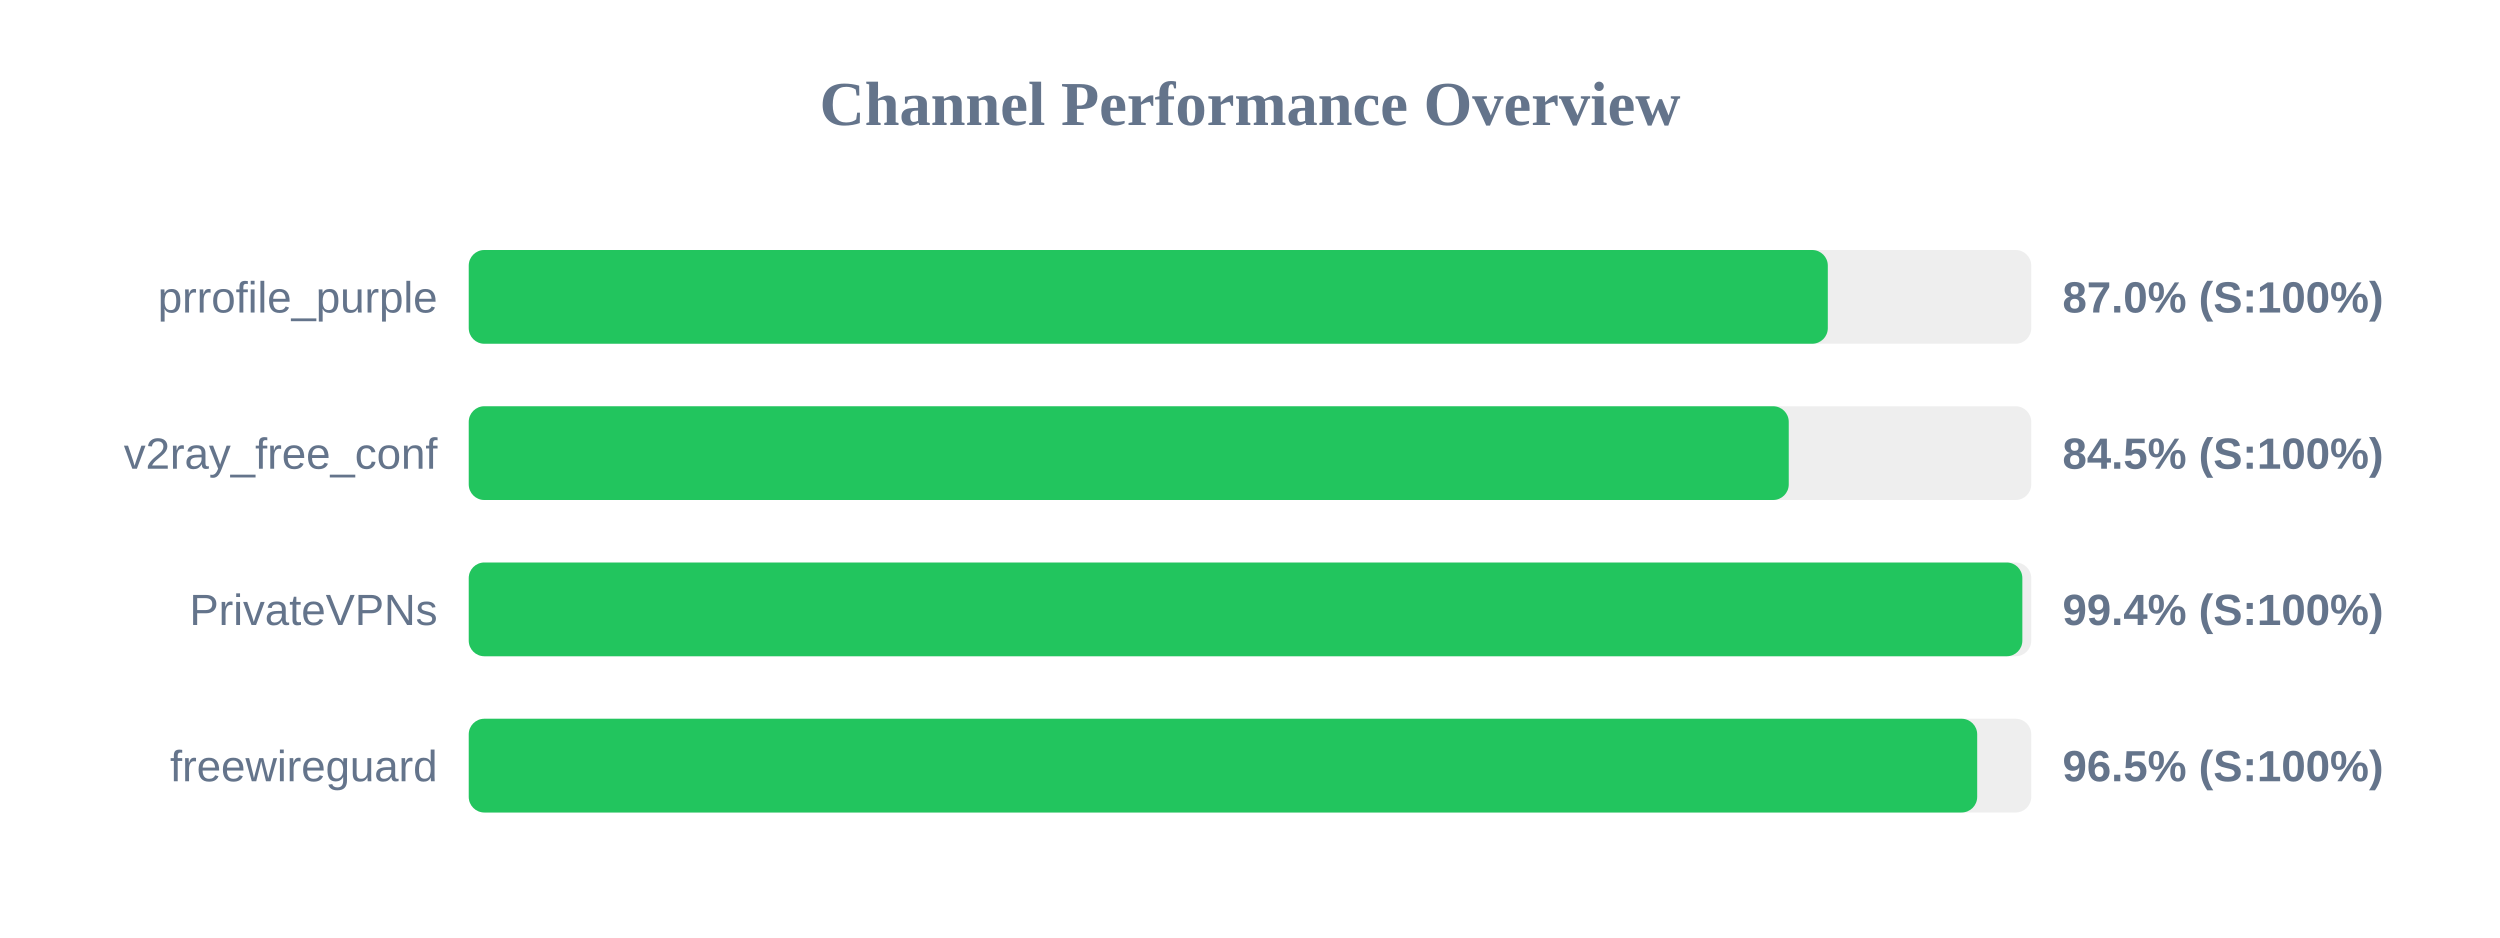
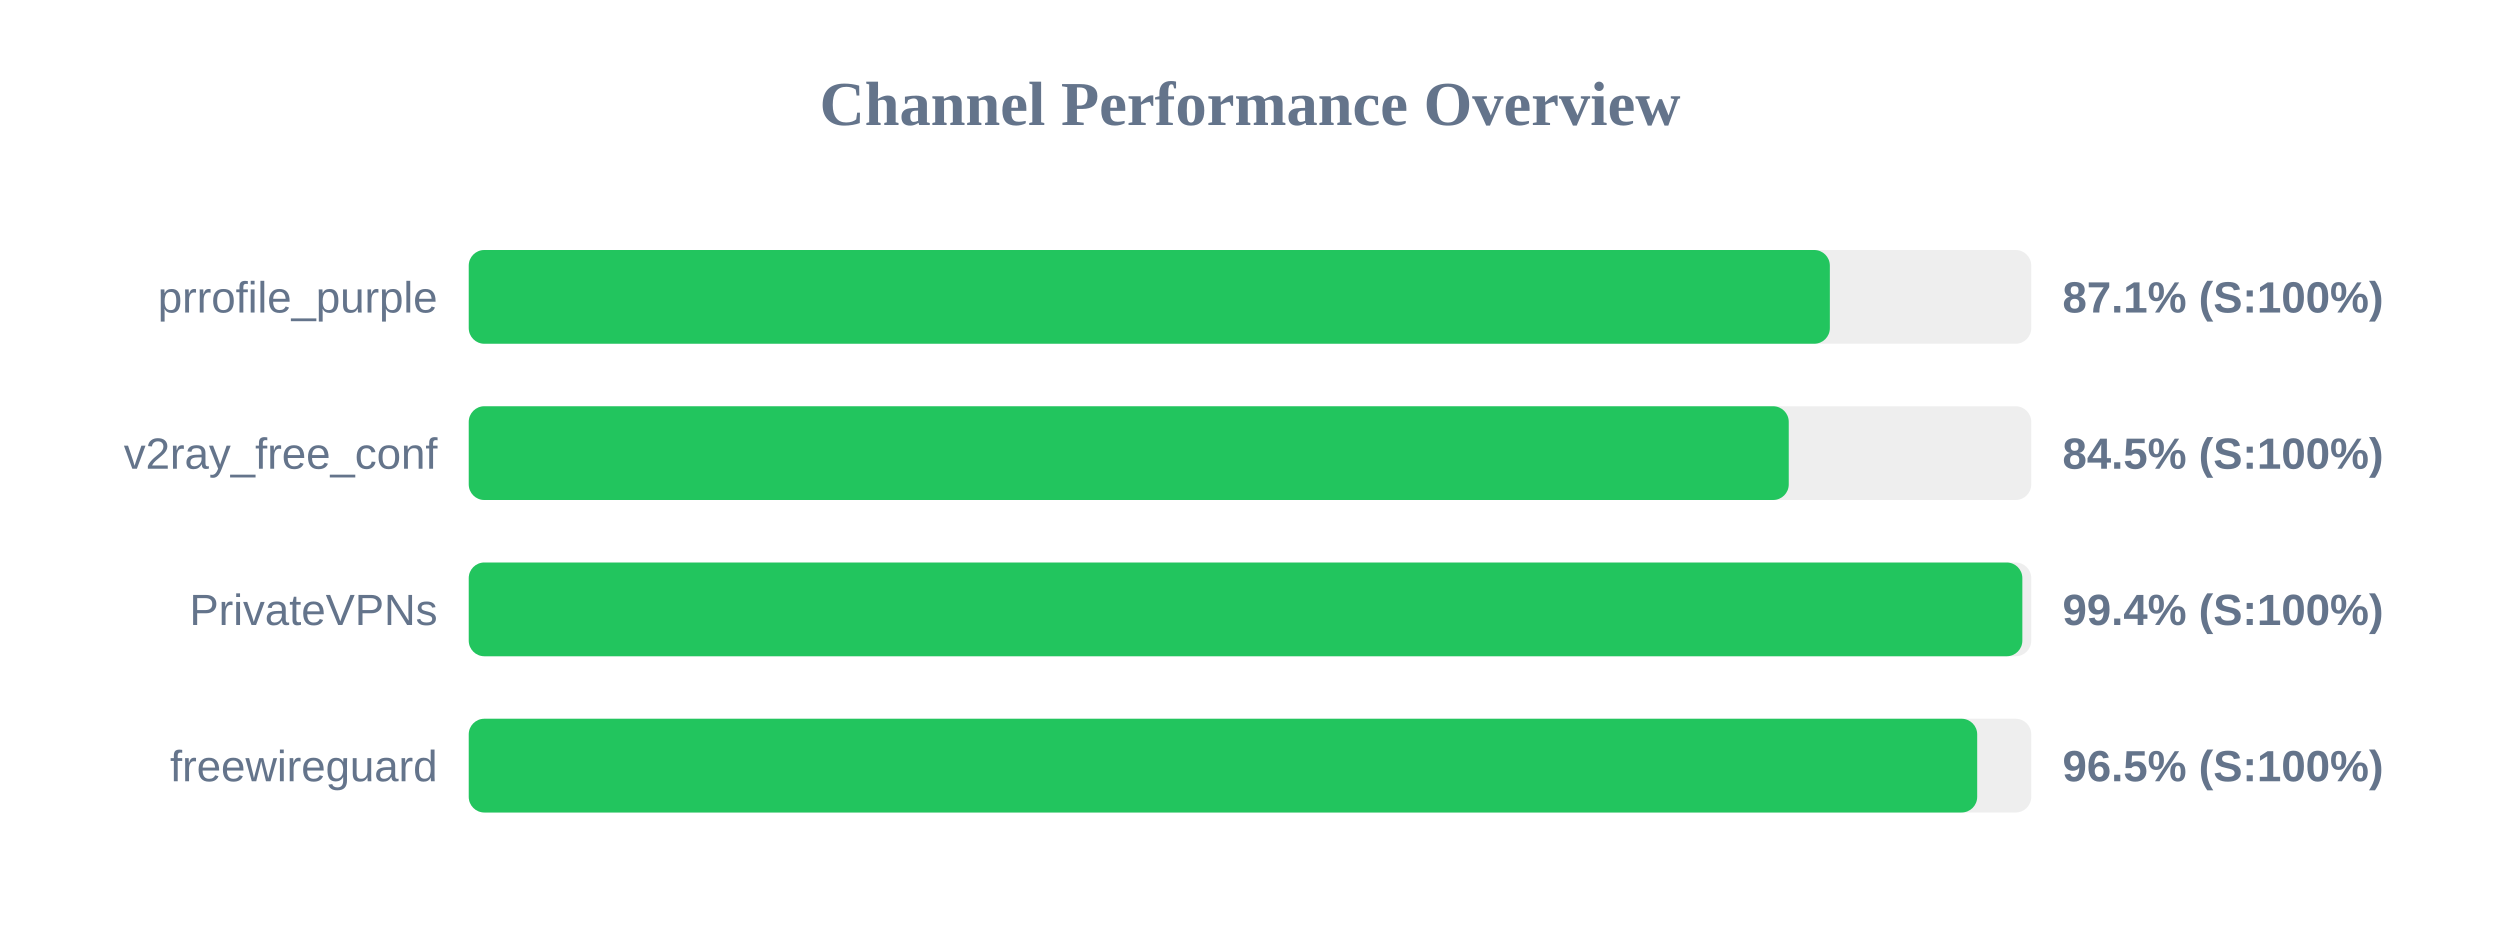
<svg xmlns="http://www.w3.org/2000/svg" width="800" height="300" version="1.1">
  <style>
        .row { font: 14px Arial; fill: #64748b; }
        .score { font: bold 14px Arial; fill: #64748b; }
    </style>
  <text x="400" y="40" text-anchor="middle" font-size="20px" font-weight="bold" fill="#64748b">Channel Performance Overview</text>
  <rect x="150" y="80" width="500" height="30" fill="#eee" rx="5" />
-   <rect x="150" y="80" width="434.9" height="30" fill="#22c55e" rx="5" />
+   <rect x="150" y="80" width="435.55" height="30" fill="#22c55e" rx="5" />
  <text x="140" y="100" text-anchor="end" class="row">prrofile_purple</text>
-   <text x="660" y="100" text-anchor="start" class="score">87.0% (S:100%)</text>
+   <text x="660" y="100" text-anchor="start" class="score">87.1% (S:100%)</text>
  <rect x="150" y="130" width="500" height="30" fill="#eee" rx="5" />
  <rect x="150" y="130" width="422.4" height="30" fill="#22c55e" rx="5" />
  <text x="140" y="150" text-anchor="end" class="row">v2ray_free_conf</text>
  <text x="660" y="150" text-anchor="start" class="score">84.5% (S:100%)</text>
  <rect x="150" y="180" width="500" height="30" fill="#eee" rx="5" />
  <rect x="150" y="180" width="497.15" height="30" fill="#22c55e" rx="5" />
  <text x="140" y="200" text-anchor="end" class="row">PrivateVPNs</text>
  <text x="660" y="200" text-anchor="start" class="score">99.4% (S:100%)</text>
  <rect x="150" y="230" width="500" height="30" fill="#eee" rx="5" />
  <rect x="150" y="230" width="482.7" height="30" fill="#22c55e" rx="5" />
  <text x="140" y="250" text-anchor="end" class="row">freewireguard</text>
  <text x="660" y="250" text-anchor="start" class="score">96.5% (S:100%)</text>
</svg>
